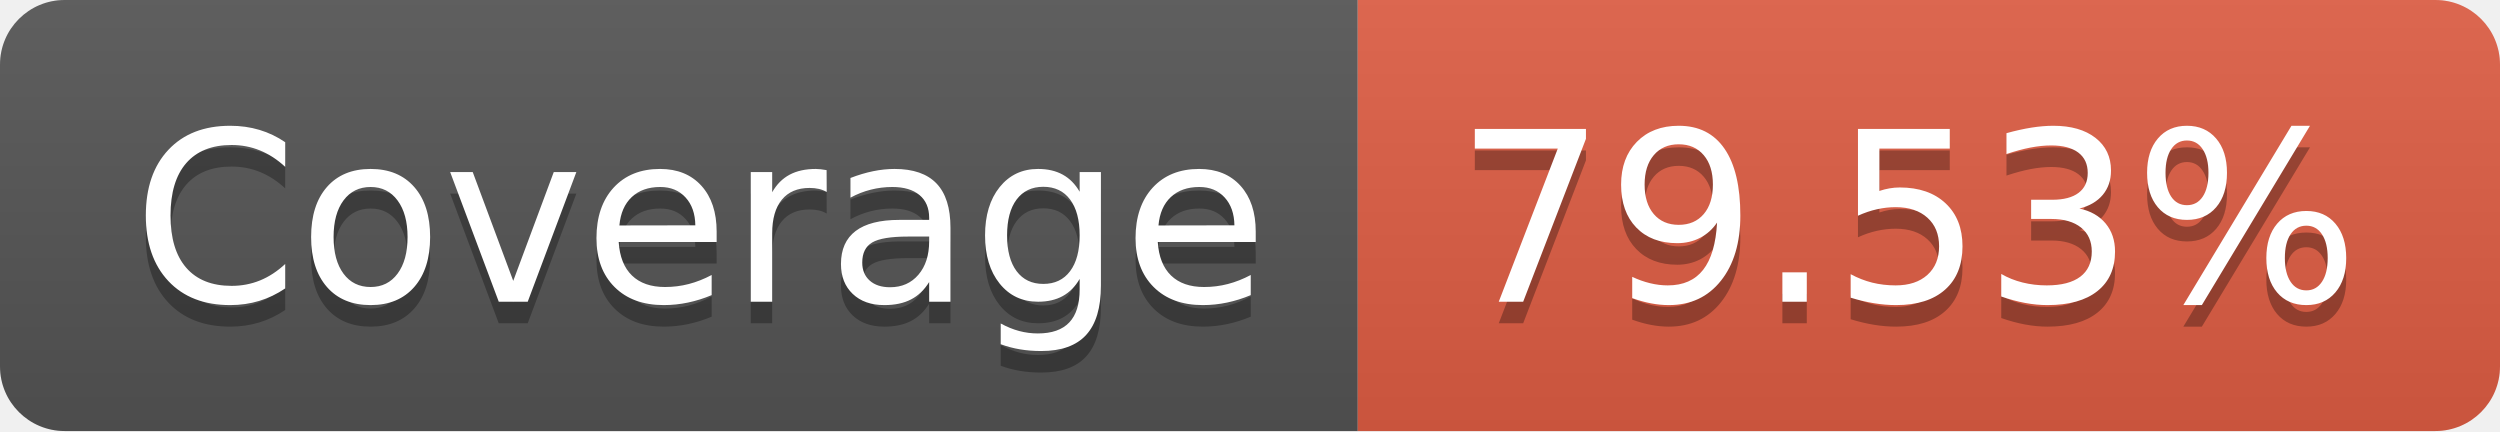
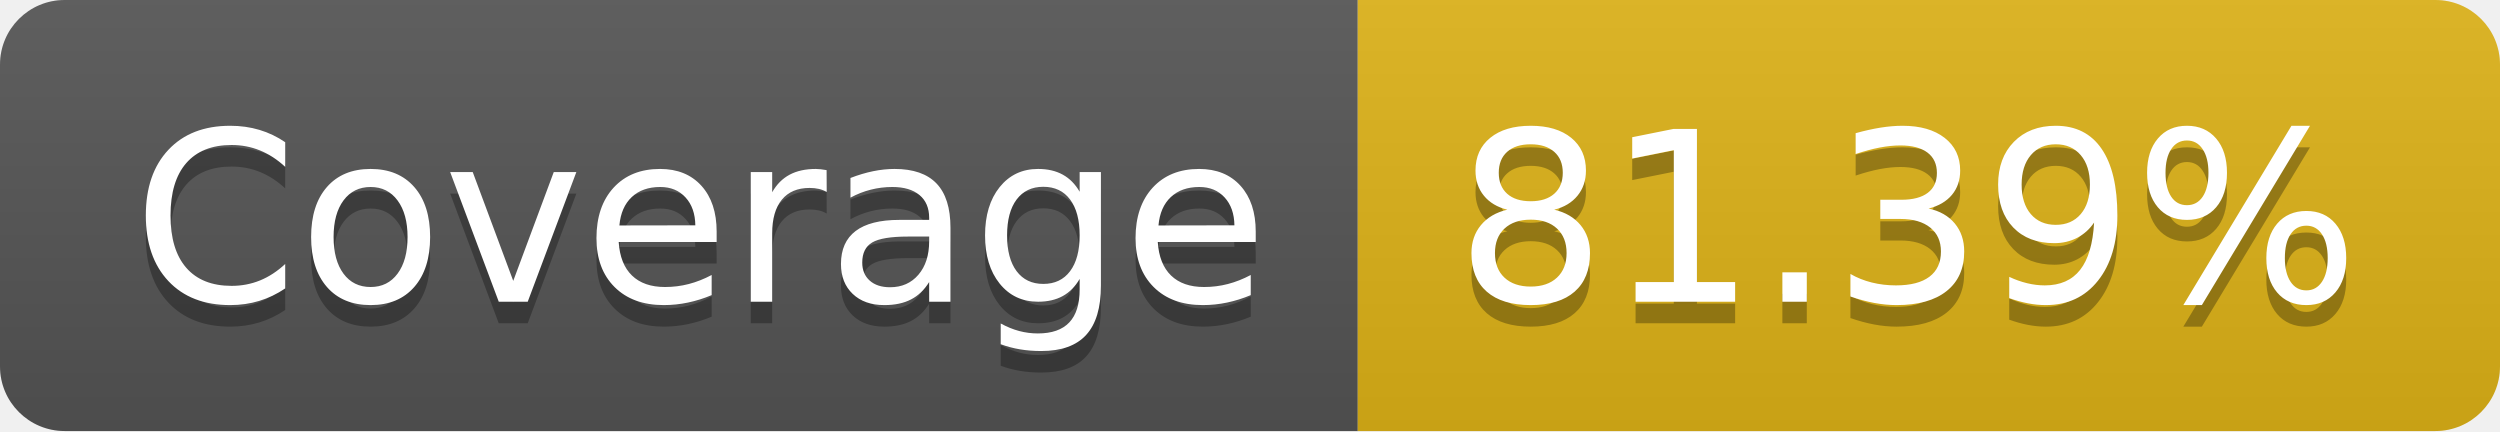
- <svg xmlns="http://www.w3.org/2000/svg" width="116" height="20" role="img" aria-label="Coverage: 79.53%">
+ <svg xmlns="http://www.w3.org/2000/svg" width="116" height="20" role="img" aria-label="Coverage: 81.39%">
  <linearGradient id="s" x2="0" y2="100%">
    <stop offset="0" stop-color="#bbb" stop-opacity=".1" />
    <stop offset="1" stop-opacity=".1" />
  </linearGradient>
  <clipPath id="r">
    <rect width="116" height="20" rx="3" fill="#fff" />
  </clipPath>
  <g clip-path="url(#r)">
    <rect width="63" height="20" fill="#555" />
-     <rect x="63" width="53" height="20" fill="#e05d44" />
+     <rect x="63" width="53" height="20" fill="#dfb317" />
    <rect width="116" height="20" fill="url(#s)" />
  </g>
  <g fill="#fff" text-anchor="middle" font-family="Verdana,Geneva,DejaVu Sans,sans-serif" text-rendering="geometricPrecision" font-size="110">
    <text aria-hidden="true" x="325" y="150" fill="#010101" fill-opacity=".3" transform="scale(.1)" textLength="530">Coverage</text>
    <text x="325" y="140" transform="scale(.1)" fill="#fff" textLength="530">Coverage</text>
-     <text aria-hidden="true" x="885" y="150" fill="#010101" fill-opacity=".3" transform="scale(.1)" textLength="430">79.53%</text>
-     <text x="885" y="140" transform="scale(.1)" fill="#fff" textLength="430">79.53%</text>
+     <text aria-hidden="true" x="885" y="150" fill="#010101" fill-opacity=".3" transform="scale(.1)" textLength="430">81.39%</text>
+     <text x="885" y="140" transform="scale(.1)" fill="#fff" textLength="430">81.39%</text>
  </g>
</svg>
